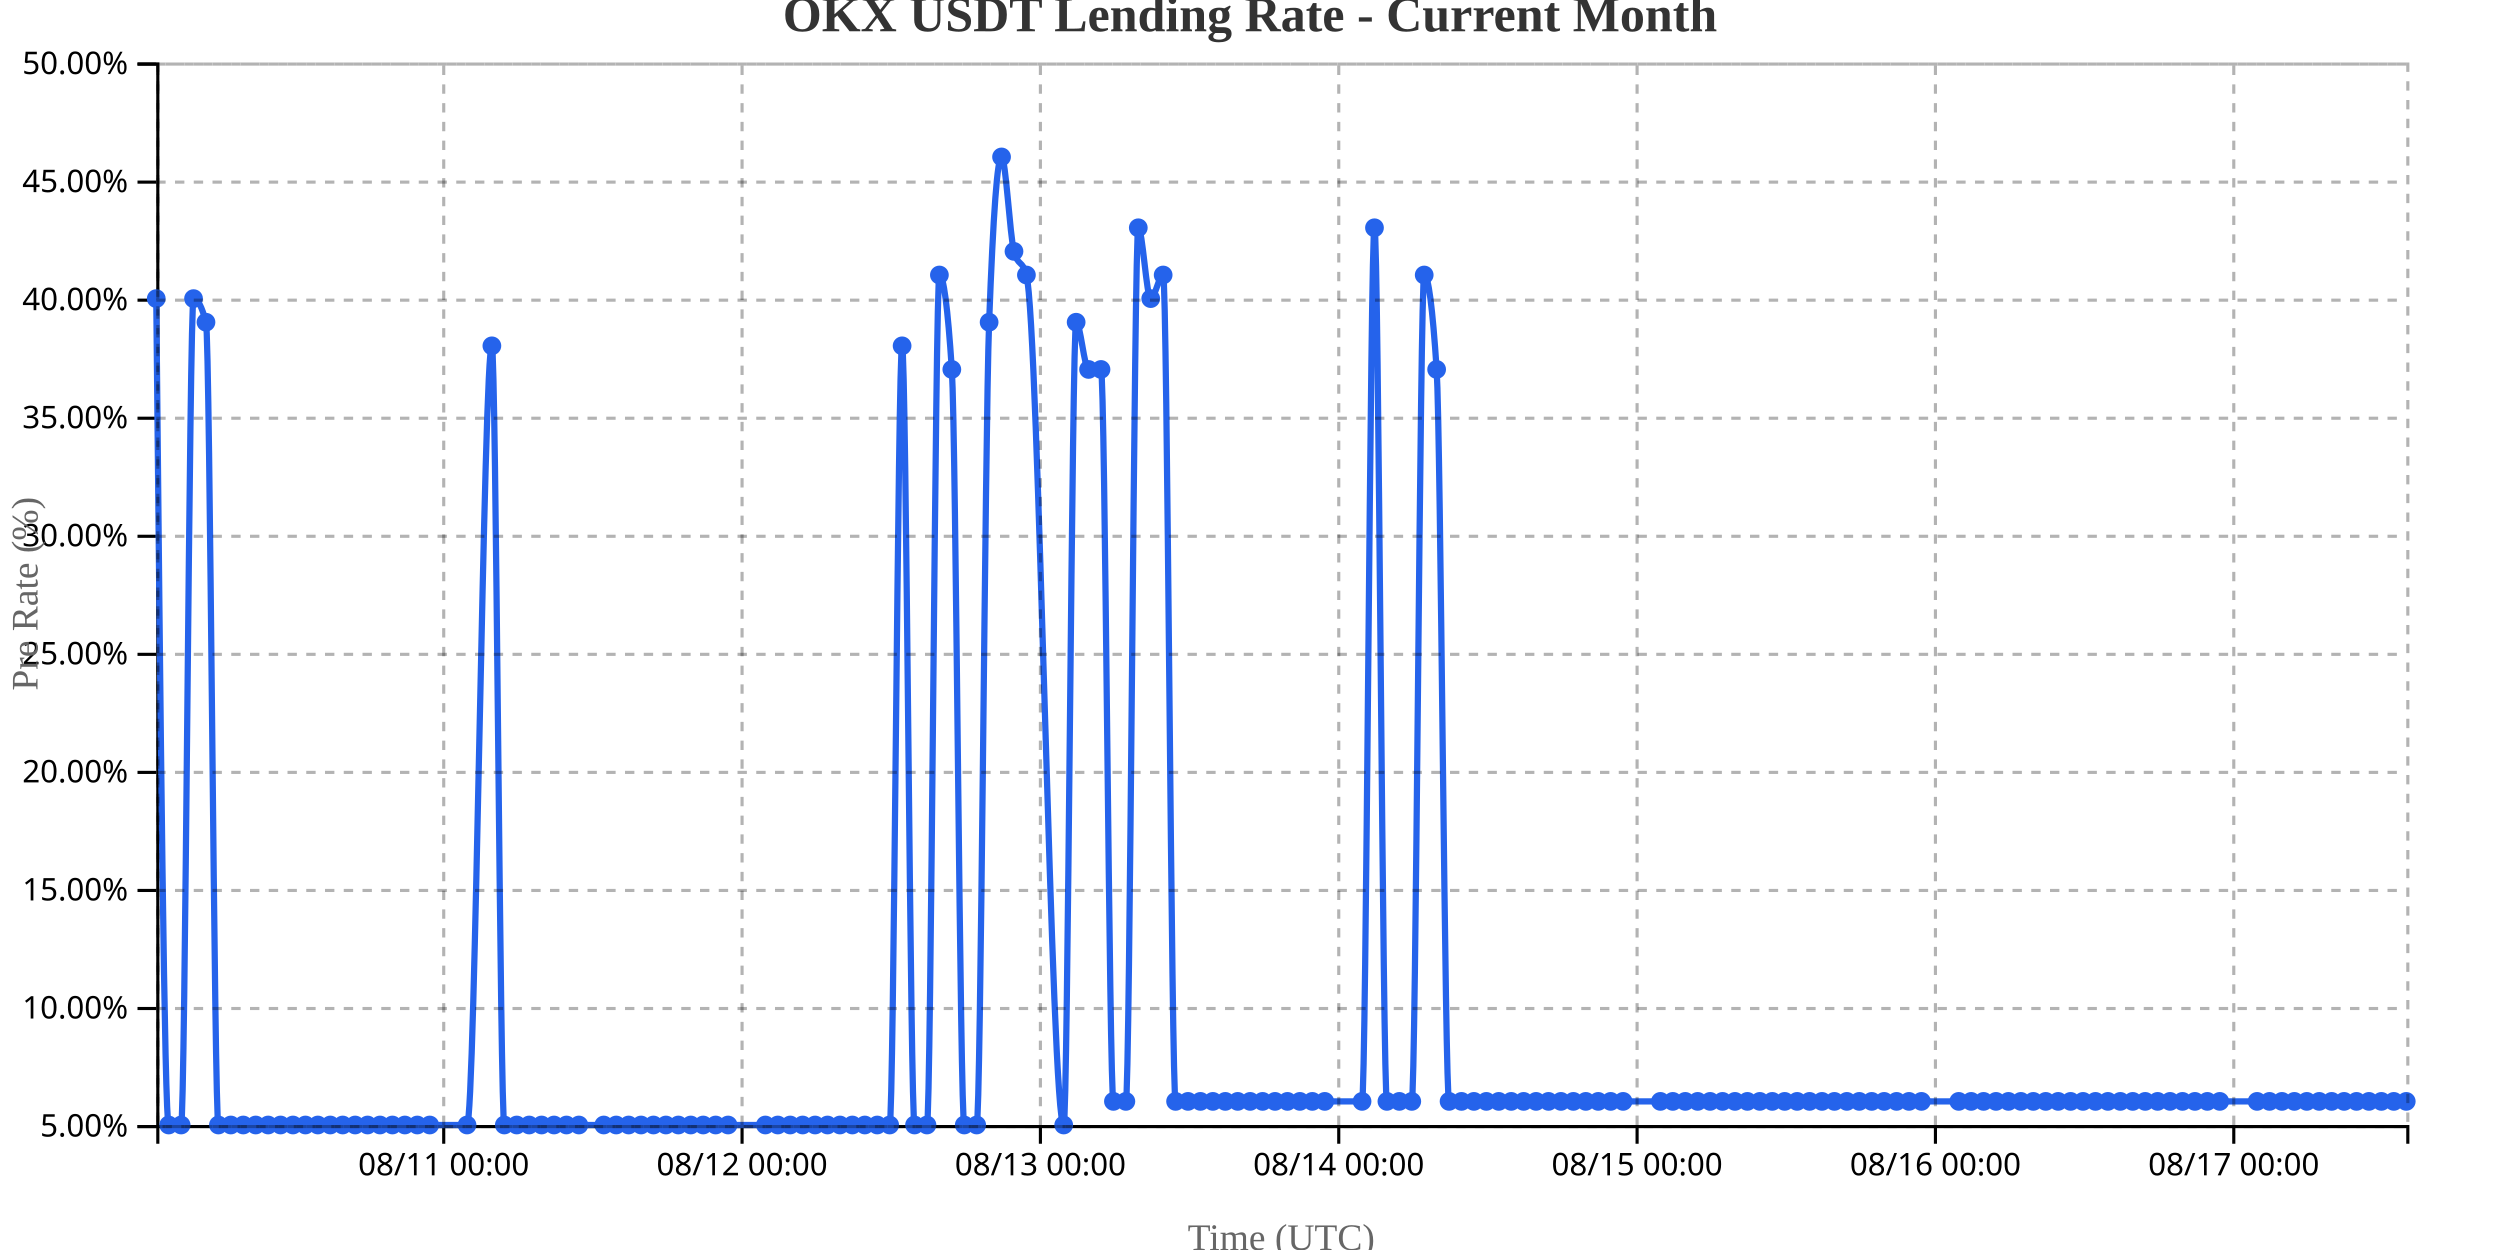
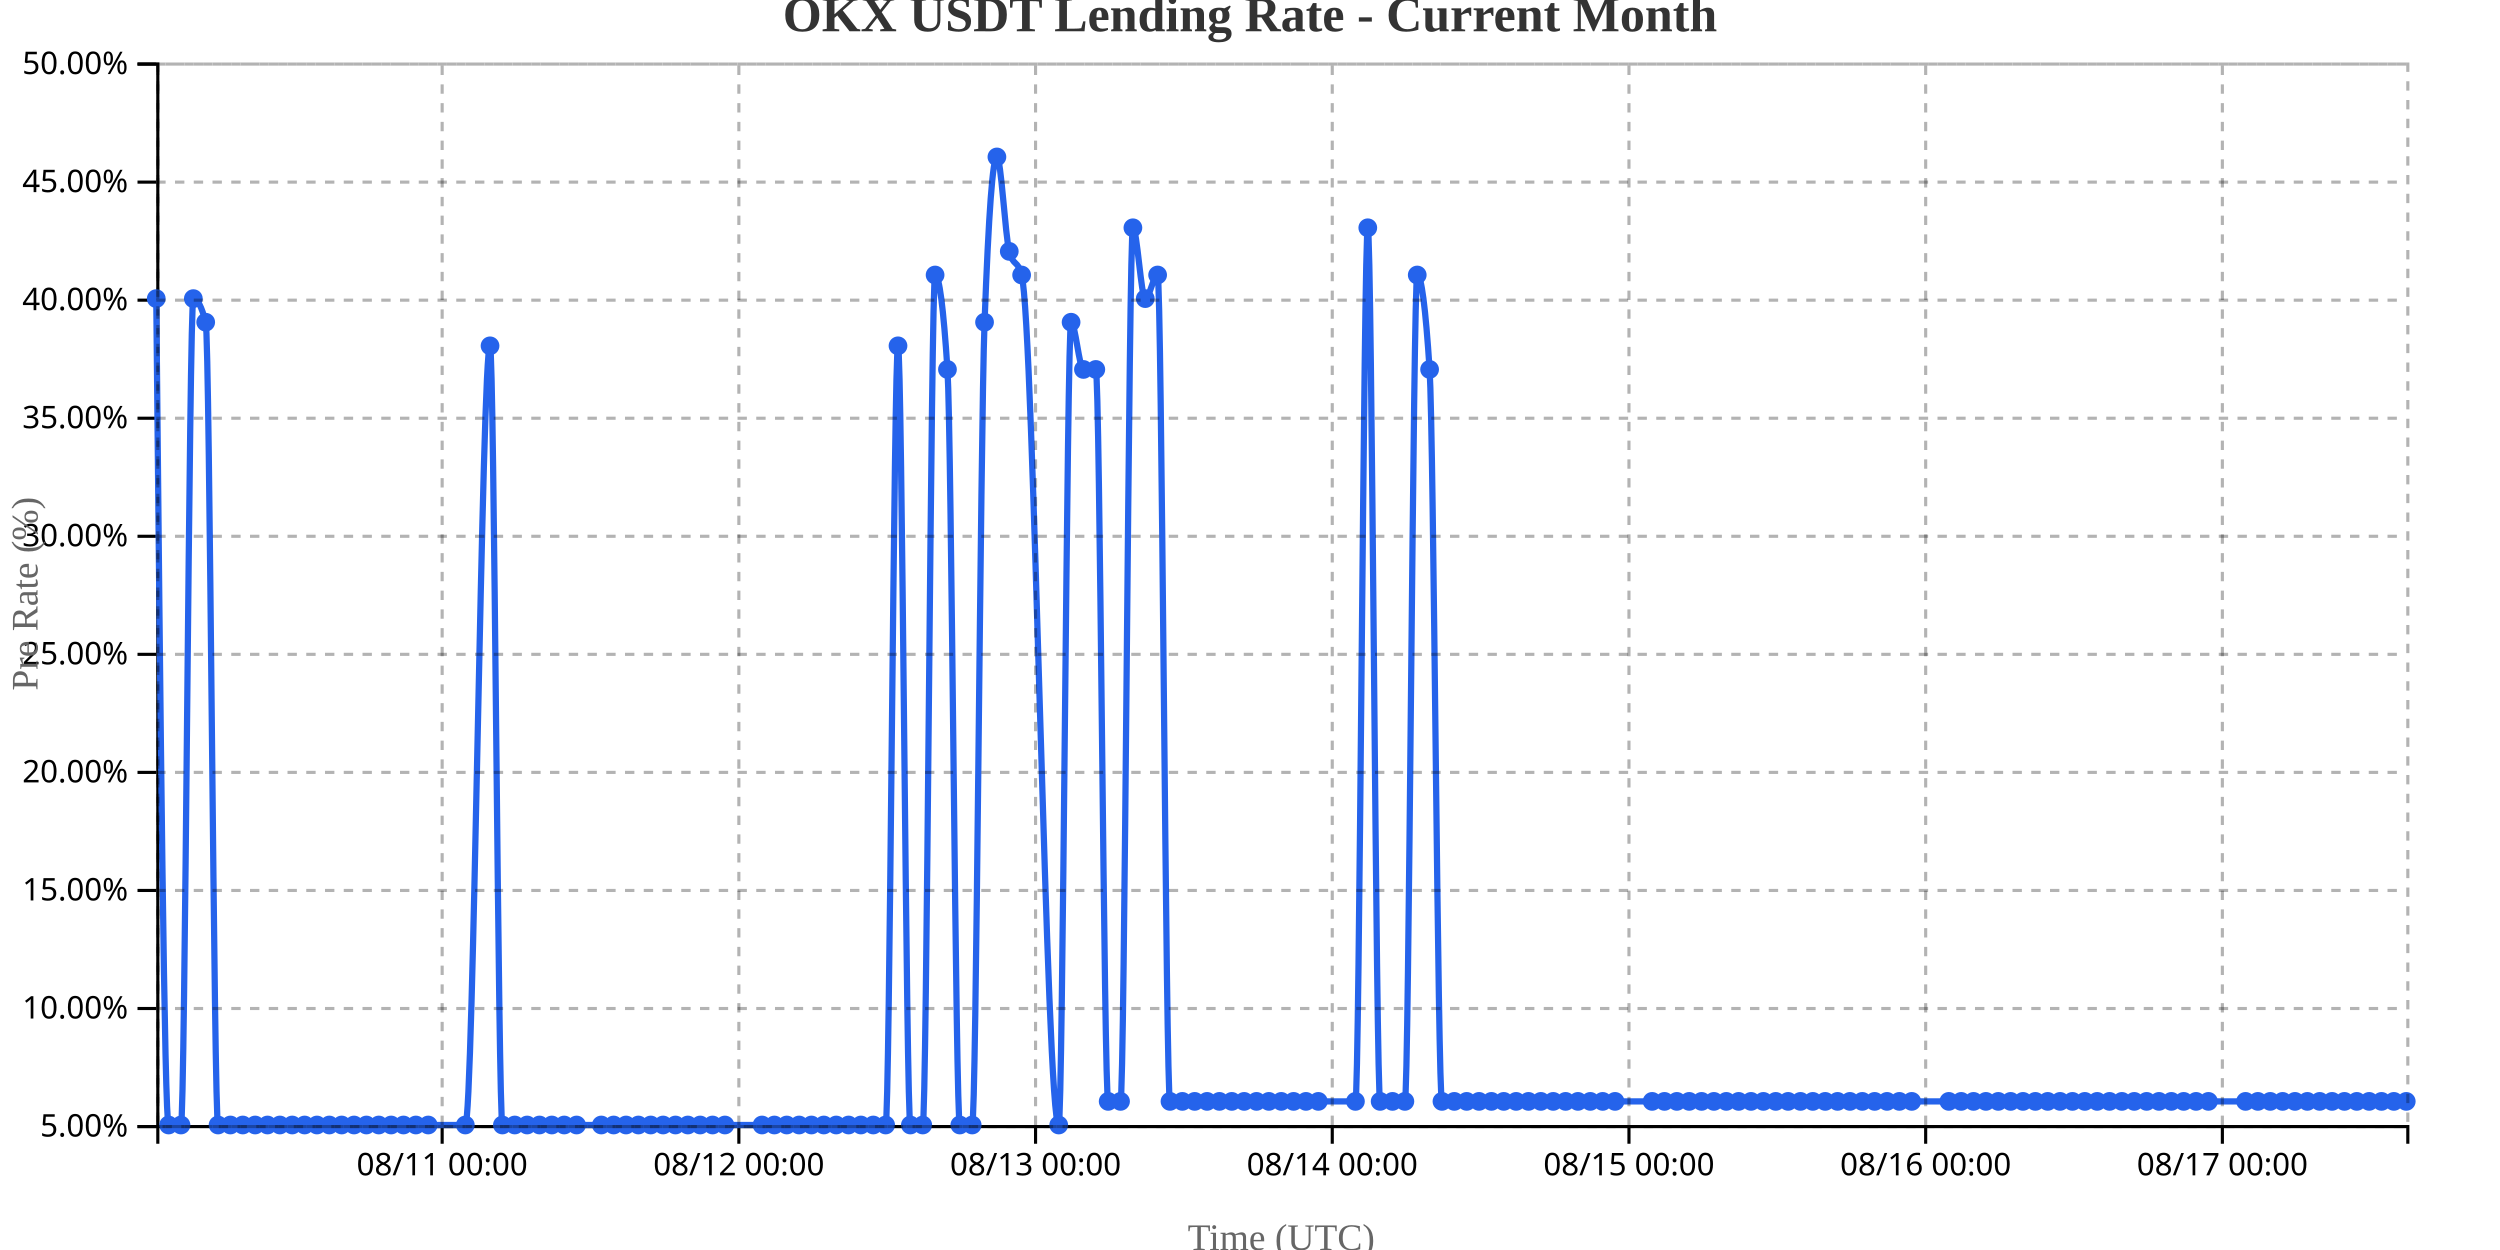
<svg xmlns="http://www.w3.org/2000/svg" width="800" height="400">
  <g transform="translate(50,20)">
    <g transform="translate(0,340)" fill="none" font-size="10" font-family="sans-serif" text-anchor="middle">
      <path class="domain" stroke="currentColor" d="M0.5,6V0.5H720.5V6" />
-       <g class="tick" opacity="1" transform="translate(91.99171,0)">
+       <g class="tick" opacity="1" transform="translate(91.48901,0)">
        <line stroke="currentColor" y2="6" />
        <text fill="currentColor" y="9" dy="0.71em">08/11 00:00</text>
      </g>
-       <g class="tick" opacity="1" transform="translate(187.4613,0)">
+       <g class="tick" opacity="1" transform="translate(186.4341,0)">
        <line stroke="currentColor" y2="6" />
        <text fill="currentColor" y="9" dy="0.71em">08/12 00:00</text>
      </g>
-       <g class="tick" opacity="1" transform="translate(282.9309,0)">
+       <g class="tick" opacity="1" transform="translate(281.3791,0)">
        <line stroke="currentColor" y2="6" />
        <text fill="currentColor" y="9" dy="0.71em">08/13 00:00</text>
      </g>
-       <g class="tick" opacity="1" transform="translate(378.4006,0)">
+       <g class="tick" opacity="1" transform="translate(376.3242,0)">
        <line stroke="currentColor" y2="6" />
        <text fill="currentColor" y="9" dy="0.71em">08/14 00:00</text>
      </g>
-       <g class="tick" opacity="1" transform="translate(473.8702,0)">
+       <g class="tick" opacity="1" transform="translate(471.2692,0)">
        <line stroke="currentColor" y2="6" />
        <text fill="currentColor" y="9" dy="0.71em">08/15 00:00</text>
      </g>
-       <g class="tick" opacity="1" transform="translate(569.3398,0)">
+       <g class="tick" opacity="1" transform="translate(566.2143,0)">
        <line stroke="currentColor" y2="6" />
        <text fill="currentColor" y="9" dy="0.71em">08/16 00:00</text>
      </g>
-       <g class="tick" opacity="1" transform="translate(664.8094,0)">
+       <g class="tick" opacity="1" transform="translate(661.1593,0)">
        <line stroke="currentColor" y2="6" />
        <text fill="currentColor" y="9" dy="0.71em">08/17 00:00</text>
      </g>
    </g>
    <g fill="none" font-size="10" font-family="sans-serif" text-anchor="end">
      <path class="domain" stroke="currentColor" d="M-6,340.5H0.5V0.5H-6" />
      <g class="tick" opacity="1" transform="translate(0,340.5)">
        <line stroke="currentColor" x2="-6" />
        <text fill="currentColor" x="-9" dy="0.32em">5.00%</text>
      </g>
      <g class="tick" opacity="1" transform="translate(0,302.7222)">
        <line stroke="currentColor" x2="-6" />
        <text fill="currentColor" x="-9" dy="0.32em">10.00%</text>
      </g>
      <g class="tick" opacity="1" transform="translate(0,264.9444)">
        <line stroke="currentColor" x2="-6" />
        <text fill="currentColor" x="-9" dy="0.32em">15.00%</text>
      </g>
      <g class="tick" opacity="1" transform="translate(0,227.1667)">
        <line stroke="currentColor" x2="-6" />
        <text fill="currentColor" x="-9" dy="0.32em">20.00%</text>
      </g>
      <g class="tick" opacity="1" transform="translate(0,189.3889)">
        <line stroke="currentColor" x2="-6" />
        <text fill="currentColor" x="-9" dy="0.32em">25.00%</text>
      </g>
      <g class="tick" opacity="1" transform="translate(0,151.6111)">
        <line stroke="currentColor" x2="-6" />
        <text fill="currentColor" x="-9" dy="0.32em">30.00%</text>
      </g>
      <g class="tick" opacity="1" transform="translate(0,113.8333)">
        <line stroke="currentColor" x2="-6" />
        <text fill="currentColor" x="-9" dy="0.32em">35.00%</text>
      </g>
      <g class="tick" opacity="1" transform="translate(0,76.05556)">
        <line stroke="currentColor" x2="-6" />
        <text fill="currentColor" x="-9" dy="0.32em">40.00%</text>
      </g>
      <g class="tick" opacity="1" transform="translate(0,38.27778)">
        <line stroke="currentColor" x2="-6" />
        <text fill="currentColor" x="-9" dy="0.32em">45.00%</text>
      </g>
      <g class="tick" opacity="1" transform="translate(0,0.5)">
        <line stroke="currentColor" x2="-6" />
        <text fill="currentColor" x="-9" dy="0.32em">50.00%</text>
      </g>
    </g>
    <text transform="rotate(-90)" y="-50" x="-170" dy="1em" style="text-anchor: middle; font-size: 12px; fill: #666;">Pre Rate (%)</text>
    <text transform="translate(360, 380)" style="text-anchor: middle; font-size: 12px; fill: #666;">Time (UTC)</text>
-     <path fill="none" stroke="#2563eb" stroke-width="2" d="M0,75.556C1.326,207.778,2.652,340,3.978,340C5.304,340,6.63,340,7.956,340C9.282,340,10.608,75.556,11.934,75.556C13.26,75.556,14.586,78.074,15.912,83.111C17.238,88.148,18.564,340,19.89,340C21.215,340,22.541,340,23.867,340C25.193,340,26.519,340,27.845,340C29.171,340,30.497,340,31.823,340C33.149,340,34.475,340,35.801,340C37.127,340,38.453,340,39.779,340C41.105,340,42.431,340,43.757,340C45.083,340,46.409,340,47.735,340C49.061,340,50.387,340,51.713,340C53.039,340,54.365,340,55.691,340C57.017,340,58.343,340,59.669,340C60.994,340,62.32,340,63.646,340C64.972,340,66.298,340,67.624,340C68.95,340,70.276,340,71.602,340C72.928,340,74.254,340,75.58,340C76.906,340,78.232,340,79.558,340C80.884,340,82.21,340,83.536,340C84.862,340,86.188,340,87.514,340C91.492,340,95.47,340,99.448,340C102.099,340,104.751,90.667,107.403,90.667C108.729,90.667,110.055,340,111.381,340C112.707,340,114.033,340,115.359,340C116.685,340,118.011,340,119.337,340C120.663,340,121.989,340,123.315,340C124.641,340,125.967,340,127.293,340C128.619,340,129.945,340,131.271,340C132.597,340,133.923,340,135.249,340C137.901,340,140.552,340,143.204,340C144.53,340,145.856,340,147.182,340C148.508,340,149.834,340,151.16,340C152.486,340,153.812,340,155.138,340C156.464,340,157.79,340,159.116,340C160.442,340,161.768,340,163.094,340C164.42,340,165.746,340,167.072,340C168.398,340,169.724,340,171.05,340C172.376,340,173.702,340,175.028,340C176.354,340,177.68,340,179.006,340C180.331,340,181.657,340,182.983,340C186.961,340,190.939,340,194.917,340C196.243,340,197.569,340,198.895,340C200.221,340,201.547,340,202.873,340C204.199,340,205.525,340,206.851,340C208.177,340,209.503,340,210.829,340C212.155,340,213.481,340,214.807,340C216.133,340,217.459,340,218.785,340C220.11,340,221.436,340,222.762,340C224.088,340,225.414,340,226.74,340C228.066,340,229.392,340,230.718,340C232.044,340,233.37,340,234.696,340C236.022,340,237.348,90.667,238.674,90.667C240,90.667,241.326,340,242.652,340C243.978,340,245.304,340,246.63,340C247.956,340,249.282,68,250.608,68C251.934,68,253.26,78.074,254.586,98.222C255.912,118.37,257.238,340,258.564,340C259.89,340,261.215,340,262.541,340C263.867,340,265.193,118.37,266.519,83.111C267.845,47.852,269.171,30.222,270.497,30.222C271.823,30.222,273.149,55.407,274.475,60.444C275.801,65.481,277.127,62.963,278.453,68C282.431,83.111,286.409,340,290.387,340C291.713,340,293.039,83.111,294.365,83.111C295.691,83.111,297.017,98.222,298.343,98.222C299.669,98.222,300.994,98.222,302.32,98.222C303.646,98.222,304.972,332.444,306.298,332.444C307.624,332.444,308.95,332.444,310.276,332.444C311.602,332.444,312.928,52.889,314.254,52.889C315.58,52.889,316.906,75.556,318.232,75.556C319.558,75.556,320.884,68,322.21,68C323.536,68,324.862,332.444,326.188,332.444C327.514,332.444,328.84,332.444,330.166,332.444C331.492,332.444,332.818,332.444,334.144,332.444C335.47,332.444,336.796,332.444,338.122,332.444C339.448,332.444,340.773,332.444,342.099,332.444C343.425,332.444,344.751,332.444,346.077,332.444C347.403,332.444,348.729,332.444,350.055,332.444C351.381,332.444,352.707,332.444,354.033,332.444C355.359,332.444,356.685,332.444,358.011,332.444C359.337,332.444,360.663,332.444,361.989,332.444C363.315,332.444,364.641,332.444,365.967,332.444C367.293,332.444,368.619,332.444,369.945,332.444C371.271,332.444,372.597,332.444,373.923,332.444C377.901,332.444,381.878,332.444,385.856,332.444C387.182,332.444,388.508,52.889,389.834,52.889C391.16,52.889,392.486,332.444,393.812,332.444C395.138,332.444,396.464,332.444,397.79,332.444C399.116,332.444,400.442,332.444,401.768,332.444C403.094,332.444,404.42,68,405.746,68C407.072,68,408.398,78.074,409.724,98.222C411.05,118.37,412.376,332.444,413.702,332.444C415.028,332.444,416.354,332.444,417.68,332.444C419.006,332.444,420.331,332.444,421.657,332.444C422.983,332.444,424.309,332.444,425.635,332.444C426.961,332.444,428.287,332.444,429.613,332.444C430.939,332.444,432.265,332.444,433.591,332.444C434.917,332.444,436.243,332.444,437.569,332.444C438.895,332.444,440.221,332.444,441.547,332.444C442.873,332.444,444.199,332.444,445.525,332.444C446.851,332.444,448.177,332.444,449.503,332.444C450.829,332.444,452.155,332.444,453.481,332.444C454.807,332.444,456.133,332.444,457.459,332.444C458.785,332.444,460.11,332.444,461.436,332.444C462.762,332.444,464.088,332.444,465.414,332.444C466.74,332.444,468.066,332.444,469.392,332.444C473.37,332.444,477.348,332.444,481.326,332.444C482.652,332.444,483.978,332.444,485.304,332.444C486.63,332.444,487.956,332.444,489.282,332.444C490.608,332.444,491.934,332.444,493.26,332.444C494.586,332.444,495.912,332.444,497.238,332.444C498.564,332.444,499.89,332.444,501.215,332.444C502.541,332.444,503.867,332.444,505.193,332.444C506.519,332.444,507.845,332.444,509.171,332.444C510.497,332.444,511.823,332.444,513.149,332.444C514.475,332.444,515.801,332.444,517.127,332.444C518.453,332.444,519.779,332.444,521.105,332.444C522.431,332.444,523.757,332.444,525.083,332.444C526.409,332.444,527.735,332.444,529.061,332.444C530.387,332.444,531.713,332.444,533.039,332.444C534.365,332.444,535.691,332.444,537.017,332.444C538.343,332.444,539.669,332.444,540.994,332.444C542.32,332.444,543.646,332.444,544.972,332.444C546.298,332.444,547.624,332.444,548.95,332.444C550.276,332.444,551.602,332.444,552.928,332.444C554.254,332.444,555.58,332.444,556.906,332.444C558.232,332.444,559.558,332.444,560.884,332.444C562.21,332.444,563.536,332.444,564.862,332.444C568.84,332.444,572.818,332.444,576.796,332.444C578.122,332.444,579.448,332.444,580.773,332.444C582.099,332.444,583.425,332.444,584.751,332.444C586.077,332.444,587.403,332.444,588.729,332.444C590.055,332.444,591.381,332.444,592.707,332.444C594.033,332.444,595.359,332.444,596.685,332.444C598.011,332.444,599.337,332.444,600.663,332.444C601.989,332.444,603.315,332.444,604.641,332.444C605.967,332.444,607.293,332.444,608.619,332.444C609.945,332.444,611.271,332.444,612.597,332.444C613.923,332.444,615.249,332.444,616.575,332.444C617.901,332.444,619.227,332.444,620.552,332.444C621.878,332.444,623.204,332.444,624.53,332.444C625.856,332.444,627.182,332.444,628.508,332.444C629.834,332.444,631.16,332.444,632.486,332.444C633.812,332.444,635.138,332.444,636.464,332.444C637.79,332.444,639.116,332.444,640.442,332.444C641.768,332.444,643.094,332.444,644.42,332.444C645.746,332.444,647.072,332.444,648.398,332.444C649.724,332.444,651.05,332.444,652.376,332.444C653.702,332.444,655.028,332.444,656.354,332.444C657.68,332.444,659.006,332.444,660.331,332.444C664.309,332.444,668.287,332.444,672.265,332.444C673.591,332.444,674.917,332.444,676.243,332.444C677.569,332.444,678.895,332.444,680.221,332.444C681.547,332.444,682.873,332.444,684.199,332.444C685.525,332.444,686.851,332.444,688.177,332.444C689.503,332.444,690.829,332.444,692.155,332.444C693.481,332.444,694.807,332.444,696.133,332.444C697.459,332.444,698.785,332.444,700.11,332.444C701.436,332.444,702.762,332.444,704.088,332.444C705.414,332.444,706.74,332.444,708.066,332.444C709.392,332.444,710.718,332.444,712.044,332.444C713.37,332.444,714.696,332.444,716.022,332.444C717.348,332.444,718.674,332.444,720,332.444" />
+     <path fill="none" stroke="#2563eb" stroke-width="2" d="M0,75.556C1.319,207.778,2.637,340,3.956,340C5.275,340,6.593,340,7.912,340C9.231,340,10.549,75.556,11.868,75.556C13.187,75.556,14.505,78.074,15.824,83.111C17.143,88.148,18.462,340,19.78,340C21.099,340,22.418,340,23.736,340C25.055,340,26.374,340,27.692,340C29.011,340,30.33,340,31.648,340C32.967,340,34.286,340,35.604,340C36.923,340,38.242,340,39.56,340C40.879,340,42.198,340,43.516,340C44.835,340,46.154,340,47.473,340C48.791,340,50.11,340,51.429,340C52.747,340,54.066,340,55.385,340C56.703,340,58.022,340,59.341,340C60.659,340,61.978,340,63.297,340C64.615,340,65.934,340,67.253,340C68.571,340,69.89,340,71.209,340C72.527,340,73.846,340,75.165,340C76.484,340,77.802,340,79.121,340C80.44,340,81.758,340,83.077,340C84.396,340,85.714,340,87.033,340C90.989,340,94.945,340,98.901,340C101.538,340,104.176,90.667,106.813,90.667C108.132,90.667,109.451,340,110.769,340C112.088,340,113.407,340,114.725,340C116.044,340,117.363,340,118.681,340C120,340,121.319,340,122.637,340C123.956,340,125.275,340,126.593,340C127.912,340,129.231,340,130.549,340C131.868,340,133.187,340,134.505,340C137.143,340,139.78,340,142.418,340C143.736,340,145.055,340,146.374,340C147.692,340,149.011,340,150.33,340C151.648,340,152.967,340,154.286,340C155.604,340,156.923,340,158.242,340C159.56,340,160.879,340,162.198,340C163.516,340,164.835,340,166.154,340C167.473,340,168.791,340,170.11,340C171.429,340,172.747,340,174.066,340C175.385,340,176.703,340,178.022,340C179.341,340,180.659,340,181.978,340C185.934,340,189.89,340,193.846,340C195.165,340,196.484,340,197.802,340C199.121,340,200.44,340,201.758,340C203.077,340,204.396,340,205.714,340C207.033,340,208.352,340,209.67,340C210.989,340,212.308,340,213.626,340C214.945,340,216.264,340,217.582,340C218.901,340,220.22,340,221.538,340C222.857,340,224.176,340,225.495,340C226.813,340,228.132,340,229.451,340C230.769,340,232.088,340,233.407,340C234.725,340,236.044,90.667,237.363,90.667C238.681,90.667,240,340,241.319,340C242.637,340,243.956,340,245.275,340C246.593,340,247.912,68,249.231,68C250.549,68,251.868,78.074,253.187,98.222C254.505,118.37,255.824,340,257.143,340C258.462,340,259.78,340,261.099,340C262.418,340,263.736,118.37,265.055,83.111C266.374,47.852,267.692,30.222,269.011,30.222C270.33,30.222,271.648,55.407,272.967,60.444C274.286,65.481,275.604,62.963,276.923,68C280.879,83.111,284.835,340,288.791,340C290.11,340,291.429,83.111,292.747,83.111C294.066,83.111,295.385,98.222,296.703,98.222C298.022,98.222,299.341,98.222,300.659,98.222C301.978,98.222,303.297,332.444,304.615,332.444C305.934,332.444,307.253,332.444,308.571,332.444C309.89,332.444,311.209,52.889,312.527,52.889C313.846,52.889,315.165,75.556,316.484,75.556C317.802,75.556,319.121,68,320.44,68C321.758,68,323.077,332.444,324.396,332.444C325.714,332.444,327.033,332.444,328.352,332.444C329.67,332.444,330.989,332.444,332.308,332.444C333.626,332.444,334.945,332.444,336.264,332.444C337.582,332.444,338.901,332.444,340.22,332.444C341.538,332.444,342.857,332.444,344.176,332.444C345.495,332.444,346.813,332.444,348.132,332.444C349.451,332.444,350.769,332.444,352.088,332.444C353.407,332.444,354.725,332.444,356.044,332.444C357.363,332.444,358.681,332.444,360,332.444C361.319,332.444,362.637,332.444,363.956,332.444C365.275,332.444,366.593,332.444,367.912,332.444C369.231,332.444,370.549,332.444,371.868,332.444C375.824,332.444,379.78,332.444,383.736,332.444C385.055,332.444,386.374,52.889,387.692,52.889C389.011,52.889,390.33,332.444,391.648,332.444C392.967,332.444,394.286,332.444,395.604,332.444C396.923,332.444,398.242,332.444,399.56,332.444C400.879,332.444,402.198,68,403.516,68C404.835,68,406.154,78.074,407.473,98.222C408.791,118.37,410.11,332.444,411.429,332.444C412.747,332.444,414.066,332.444,415.385,332.444C416.703,332.444,418.022,332.444,419.341,332.444C420.659,332.444,421.978,332.444,423.297,332.444C424.615,332.444,425.934,332.444,427.253,332.444C428.571,332.444,429.89,332.444,431.209,332.444C432.527,332.444,433.846,332.444,435.165,332.444C436.484,332.444,437.802,332.444,439.121,332.444C440.44,332.444,441.758,332.444,443.077,332.444C444.396,332.444,445.714,332.444,447.033,332.444C448.352,332.444,449.67,332.444,450.989,332.444C452.308,332.444,453.626,332.444,454.945,332.444C456.264,332.444,457.582,332.444,458.901,332.444C460.22,332.444,461.538,332.444,462.857,332.444C464.176,332.444,465.495,332.444,466.813,332.444C470.769,332.444,474.725,332.444,478.681,332.444C480,332.444,481.319,332.444,482.637,332.444C483.956,332.444,485.275,332.444,486.593,332.444C487.912,332.444,489.231,332.444,490.549,332.444C491.868,332.444,493.187,332.444,494.505,332.444C495.824,332.444,497.143,332.444,498.462,332.444C499.78,332.444,501.099,332.444,502.418,332.444C503.736,332.444,505.055,332.444,506.374,332.444C507.692,332.444,509.011,332.444,510.33,332.444C511.648,332.444,512.967,332.444,514.286,332.444C515.604,332.444,516.923,332.444,518.242,332.444C519.56,332.444,520.879,332.444,522.198,332.444C523.516,332.444,524.835,332.444,526.154,332.444C527.473,332.444,528.791,332.444,530.11,332.444C531.429,332.444,532.747,332.444,534.066,332.444C535.385,332.444,536.703,332.444,538.022,332.444C539.341,332.444,540.659,332.444,541.978,332.444C543.297,332.444,544.615,332.444,545.934,332.444C547.253,332.444,548.571,332.444,549.89,332.444C551.209,332.444,552.527,332.444,553.846,332.444C555.165,332.444,556.484,332.444,557.802,332.444C559.121,332.444,560.44,332.444,561.758,332.444C565.714,332.444,569.67,332.444,573.626,332.444C574.945,332.444,576.264,332.444,577.582,332.444C578.901,332.444,580.22,332.444,581.538,332.444C582.857,332.444,584.176,332.444,585.495,332.444C586.813,332.444,588.132,332.444,589.451,332.444C590.769,332.444,592.088,332.444,593.407,332.444C594.725,332.444,596.044,332.444,597.363,332.444C598.681,332.444,600,332.444,601.319,332.444C602.637,332.444,603.956,332.444,605.275,332.444C606.593,332.444,607.912,332.444,609.231,332.444C610.549,332.444,611.868,332.444,613.187,332.444C614.505,332.444,615.824,332.444,617.143,332.444C618.462,332.444,619.78,332.444,621.099,332.444C622.418,332.444,623.736,332.444,625.055,332.444C626.374,332.444,627.692,332.444,629.011,332.444C630.33,332.444,631.648,332.444,632.967,332.444C634.286,332.444,635.604,332.444,636.923,332.444C638.242,332.444,639.56,332.444,640.879,332.444C642.198,332.444,643.516,332.444,644.835,332.444C646.154,332.444,647.473,332.444,648.791,332.444C650.11,332.444,651.429,332.444,652.747,332.444C654.066,332.444,655.385,332.444,656.703,332.444C660.659,332.444,664.615,332.444,668.571,332.444C669.89,332.444,671.209,332.444,672.527,332.444C673.846,332.444,675.165,332.444,676.484,332.444C677.802,332.444,679.121,332.444,680.44,332.444C681.758,332.444,683.077,332.444,684.396,332.444C685.714,332.444,687.033,332.444,688.352,332.444C689.67,332.444,690.989,332.444,692.308,332.444C693.626,332.444,694.945,332.444,696.264,332.444C697.582,332.444,698.901,332.444,700.22,332.444C701.538,332.444,702.857,332.444,704.176,332.444C705.495,332.444,706.813,332.444,708.132,332.444C709.451,332.444,710.769,332.444,712.088,332.444C713.407,332.444,714.725,332.444,716.044,332.444C717.363,332.444,718.681,332.444,720,332.444" />
    <circle class="dot" cx="0" cy="75.556" r="3" fill="#2563eb" />
-     <circle class="dot" cx="3.978" cy="340" r="3" fill="#2563eb" />
-     <circle class="dot" cx="7.956" cy="340" r="3" fill="#2563eb" />
-     <circle class="dot" cx="11.934" cy="75.556" r="3" fill="#2563eb" />
-     <circle class="dot" cx="15.912" cy="83.111" r="3" fill="#2563eb" />
-     <circle class="dot" cx="19.89" cy="340" r="3" fill="#2563eb" />
-     <circle class="dot" cx="23.867" cy="340" r="3" fill="#2563eb" />
-     <circle class="dot" cx="27.845" cy="340" r="3" fill="#2563eb" />
-     <circle class="dot" cx="31.823" cy="340" r="3" fill="#2563eb" />
-     <circle class="dot" cx="35.801" cy="340" r="3" fill="#2563eb" />
-     <circle class="dot" cx="39.779" cy="340" r="3" fill="#2563eb" />
-     <circle class="dot" cx="43.757" cy="340" r="3" fill="#2563eb" />
-     <circle class="dot" cx="47.735" cy="340" r="3" fill="#2563eb" />
-     <circle class="dot" cx="51.713" cy="340" r="3" fill="#2563eb" />
-     <circle class="dot" cx="55.691" cy="340" r="3" fill="#2563eb" />
-     <circle class="dot" cx="59.669" cy="340" r="3" fill="#2563eb" />
-     <circle class="dot" cx="63.646" cy="340" r="3" fill="#2563eb" />
-     <circle class="dot" cx="67.624" cy="340" r="3" fill="#2563eb" />
-     <circle class="dot" cx="71.602" cy="340" r="3" fill="#2563eb" />
-     <circle class="dot" cx="75.58" cy="340" r="3" fill="#2563eb" />
-     <circle class="dot" cx="79.558" cy="340" r="3" fill="#2563eb" />
-     <circle class="dot" cx="83.536" cy="340" r="3" fill="#2563eb" />
-     <circle class="dot" cx="87.514" cy="340" r="3" fill="#2563eb" />
-     <circle class="dot" cx="99.448" cy="340" r="3" fill="#2563eb" />
-     <circle class="dot" cx="107.403" cy="90.667" r="3" fill="#2563eb" />
-     <circle class="dot" cx="111.381" cy="340" r="3" fill="#2563eb" />
-     <circle class="dot" cx="115.359" cy="340" r="3" fill="#2563eb" />
-     <circle class="dot" cx="119.337" cy="340" r="3" fill="#2563eb" />
-     <circle class="dot" cx="123.315" cy="340" r="3" fill="#2563eb" />
-     <circle class="dot" cx="127.293" cy="340" r="3" fill="#2563eb" />
-     <circle class="dot" cx="131.271" cy="340" r="3" fill="#2563eb" />
-     <circle class="dot" cx="135.249" cy="340" r="3" fill="#2563eb" />
-     <circle class="dot" cx="143.204" cy="340" r="3" fill="#2563eb" />
-     <circle class="dot" cx="147.182" cy="340" r="3" fill="#2563eb" />
-     <circle class="dot" cx="151.16" cy="340" r="3" fill="#2563eb" />
-     <circle class="dot" cx="155.138" cy="340" r="3" fill="#2563eb" />
-     <circle class="dot" cx="159.116" cy="340" r="3" fill="#2563eb" />
-     <circle class="dot" cx="163.094" cy="340" r="3" fill="#2563eb" />
-     <circle class="dot" cx="167.072" cy="340" r="3" fill="#2563eb" />
-     <circle class="dot" cx="171.05" cy="340" r="3" fill="#2563eb" />
-     <circle class="dot" cx="175.028" cy="340" r="3" fill="#2563eb" />
-     <circle class="dot" cx="179.006" cy="340" r="3" fill="#2563eb" />
-     <circle class="dot" cx="182.983" cy="340" r="3" fill="#2563eb" />
-     <circle class="dot" cx="194.917" cy="340" r="3" fill="#2563eb" />
-     <circle class="dot" cx="198.895" cy="340" r="3" fill="#2563eb" />
-     <circle class="dot" cx="202.873" cy="340" r="3" fill="#2563eb" />
-     <circle class="dot" cx="206.851" cy="340" r="3" fill="#2563eb" />
-     <circle class="dot" cx="210.829" cy="340" r="3" fill="#2563eb" />
-     <circle class="dot" cx="214.807" cy="340" r="3" fill="#2563eb" />
-     <circle class="dot" cx="218.785" cy="340" r="3" fill="#2563eb" />
-     <circle class="dot" cx="222.762" cy="340" r="3" fill="#2563eb" />
-     <circle class="dot" cx="226.74" cy="340" r="3" fill="#2563eb" />
-     <circle class="dot" cx="230.718" cy="340" r="3" fill="#2563eb" />
-     <circle class="dot" cx="234.696" cy="340" r="3" fill="#2563eb" />
-     <circle class="dot" cx="238.674" cy="90.667" r="3" fill="#2563eb" />
-     <circle class="dot" cx="242.652" cy="340" r="3" fill="#2563eb" />
-     <circle class="dot" cx="246.63" cy="340" r="3" fill="#2563eb" />
-     <circle class="dot" cx="250.608" cy="68" r="3" fill="#2563eb" />
-     <circle class="dot" cx="254.586" cy="98.222" r="3" fill="#2563eb" />
-     <circle class="dot" cx="258.564" cy="340" r="3" fill="#2563eb" />
-     <circle class="dot" cx="262.541" cy="340" r="3" fill="#2563eb" />
-     <circle class="dot" cx="266.519" cy="83.111" r="3" fill="#2563eb" />
-     <circle class="dot" cx="270.497" cy="30.222" r="3" fill="#2563eb" />
-     <circle class="dot" cx="274.475" cy="60.444" r="3" fill="#2563eb" />
-     <circle class="dot" cx="278.453" cy="68" r="3" fill="#2563eb" />
-     <circle class="dot" cx="290.387" cy="340" r="3" fill="#2563eb" />
-     <circle class="dot" cx="294.365" cy="83.111" r="3" fill="#2563eb" />
-     <circle class="dot" cx="298.343" cy="98.222" r="3" fill="#2563eb" />
-     <circle class="dot" cx="302.32" cy="98.222" r="3" fill="#2563eb" />
-     <circle class="dot" cx="306.298" cy="332.444" r="3" fill="#2563eb" />
-     <circle class="dot" cx="310.276" cy="332.444" r="3" fill="#2563eb" />
-     <circle class="dot" cx="314.254" cy="52.889" r="3" fill="#2563eb" />
-     <circle class="dot" cx="318.232" cy="75.556" r="3" fill="#2563eb" />
-     <circle class="dot" cx="322.21" cy="68" r="3" fill="#2563eb" />
-     <circle class="dot" cx="326.188" cy="332.444" r="3" fill="#2563eb" />
-     <circle class="dot" cx="330.166" cy="332.444" r="3" fill="#2563eb" />
-     <circle class="dot" cx="334.144" cy="332.444" r="3" fill="#2563eb" />
-     <circle class="dot" cx="338.122" cy="332.444" r="3" fill="#2563eb" />
-     <circle class="dot" cx="342.099" cy="332.444" r="3" fill="#2563eb" />
-     <circle class="dot" cx="346.077" cy="332.444" r="3" fill="#2563eb" />
-     <circle class="dot" cx="350.055" cy="332.444" r="3" fill="#2563eb" />
-     <circle class="dot" cx="354.033" cy="332.444" r="3" fill="#2563eb" />
-     <circle class="dot" cx="358.011" cy="332.444" r="3" fill="#2563eb" />
-     <circle class="dot" cx="361.989" cy="332.444" r="3" fill="#2563eb" />
-     <circle class="dot" cx="365.967" cy="332.444" r="3" fill="#2563eb" />
-     <circle class="dot" cx="369.945" cy="332.444" r="3" fill="#2563eb" />
-     <circle class="dot" cx="373.923" cy="332.444" r="3" fill="#2563eb" />
-     <circle class="dot" cx="385.856" cy="332.444" r="3" fill="#2563eb" />
-     <circle class="dot" cx="389.834" cy="52.889" r="3" fill="#2563eb" />
-     <circle class="dot" cx="393.812" cy="332.444" r="3" fill="#2563eb" />
-     <circle class="dot" cx="397.79" cy="332.444" r="3" fill="#2563eb" />
-     <circle class="dot" cx="401.768" cy="332.444" r="3" fill="#2563eb" />
-     <circle class="dot" cx="405.746" cy="68" r="3" fill="#2563eb" />
-     <circle class="dot" cx="409.724" cy="98.222" r="3" fill="#2563eb" />
-     <circle class="dot" cx="413.702" cy="332.444" r="3" fill="#2563eb" />
-     <circle class="dot" cx="417.68" cy="332.444" r="3" fill="#2563eb" />
-     <circle class="dot" cx="421.657" cy="332.444" r="3" fill="#2563eb" />
-     <circle class="dot" cx="425.635" cy="332.444" r="3" fill="#2563eb" />
-     <circle class="dot" cx="429.613" cy="332.444" r="3" fill="#2563eb" />
-     <circle class="dot" cx="433.591" cy="332.444" r="3" fill="#2563eb" />
-     <circle class="dot" cx="437.569" cy="332.444" r="3" fill="#2563eb" />
-     <circle class="dot" cx="441.547" cy="332.444" r="3" fill="#2563eb" />
-     <circle class="dot" cx="445.525" cy="332.444" r="3" fill="#2563eb" />
-     <circle class="dot" cx="449.503" cy="332.444" r="3" fill="#2563eb" />
-     <circle class="dot" cx="453.481" cy="332.444" r="3" fill="#2563eb" />
-     <circle class="dot" cx="457.459" cy="332.444" r="3" fill="#2563eb" />
-     <circle class="dot" cx="461.436" cy="332.444" r="3" fill="#2563eb" />
-     <circle class="dot" cx="465.414" cy="332.444" r="3" fill="#2563eb" />
-     <circle class="dot" cx="469.392" cy="332.444" r="3" fill="#2563eb" />
-     <circle class="dot" cx="481.326" cy="332.444" r="3" fill="#2563eb" />
-     <circle class="dot" cx="485.304" cy="332.444" r="3" fill="#2563eb" />
-     <circle class="dot" cx="489.282" cy="332.444" r="3" fill="#2563eb" />
-     <circle class="dot" cx="493.26" cy="332.444" r="3" fill="#2563eb" />
-     <circle class="dot" cx="497.238" cy="332.444" r="3" fill="#2563eb" />
-     <circle class="dot" cx="501.215" cy="332.444" r="3" fill="#2563eb" />
-     <circle class="dot" cx="505.193" cy="332.444" r="3" fill="#2563eb" />
-     <circle class="dot" cx="509.171" cy="332.444" r="3" fill="#2563eb" />
-     <circle class="dot" cx="513.149" cy="332.444" r="3" fill="#2563eb" />
-     <circle class="dot" cx="517.127" cy="332.444" r="3" fill="#2563eb" />
-     <circle class="dot" cx="521.105" cy="332.444" r="3" fill="#2563eb" />
-     <circle class="dot" cx="525.083" cy="332.444" r="3" fill="#2563eb" />
-     <circle class="dot" cx="529.061" cy="332.444" r="3" fill="#2563eb" />
-     <circle class="dot" cx="533.039" cy="332.444" r="3" fill="#2563eb" />
-     <circle class="dot" cx="537.017" cy="332.444" r="3" fill="#2563eb" />
-     <circle class="dot" cx="540.994" cy="332.444" r="3" fill="#2563eb" />
-     <circle class="dot" cx="544.972" cy="332.444" r="3" fill="#2563eb" />
-     <circle class="dot" cx="548.95" cy="332.444" r="3" fill="#2563eb" />
-     <circle class="dot" cx="552.928" cy="332.444" r="3" fill="#2563eb" />
-     <circle class="dot" cx="556.906" cy="332.444" r="3" fill="#2563eb" />
-     <circle class="dot" cx="560.884" cy="332.444" r="3" fill="#2563eb" />
-     <circle class="dot" cx="564.862" cy="332.444" r="3" fill="#2563eb" />
-     <circle class="dot" cx="576.796" cy="332.444" r="3" fill="#2563eb" />
-     <circle class="dot" cx="580.773" cy="332.444" r="3" fill="#2563eb" />
-     <circle class="dot" cx="584.751" cy="332.444" r="3" fill="#2563eb" />
-     <circle class="dot" cx="588.729" cy="332.444" r="3" fill="#2563eb" />
-     <circle class="dot" cx="592.707" cy="332.444" r="3" fill="#2563eb" />
-     <circle class="dot" cx="596.685" cy="332.444" r="3" fill="#2563eb" />
-     <circle class="dot" cx="600.663" cy="332.444" r="3" fill="#2563eb" />
-     <circle class="dot" cx="604.641" cy="332.444" r="3" fill="#2563eb" />
-     <circle class="dot" cx="608.619" cy="332.444" r="3" fill="#2563eb" />
-     <circle class="dot" cx="612.597" cy="332.444" r="3" fill="#2563eb" />
-     <circle class="dot" cx="616.575" cy="332.444" r="3" fill="#2563eb" />
-     <circle class="dot" cx="620.552" cy="332.444" r="3" fill="#2563eb" />
-     <circle class="dot" cx="624.53" cy="332.444" r="3" fill="#2563eb" />
-     <circle class="dot" cx="628.508" cy="332.444" r="3" fill="#2563eb" />
-     <circle class="dot" cx="632.486" cy="332.444" r="3" fill="#2563eb" />
-     <circle class="dot" cx="636.464" cy="332.444" r="3" fill="#2563eb" />
-     <circle class="dot" cx="640.442" cy="332.444" r="3" fill="#2563eb" />
-     <circle class="dot" cx="644.42" cy="332.444" r="3" fill="#2563eb" />
-     <circle class="dot" cx="648.398" cy="332.444" r="3" fill="#2563eb" />
-     <circle class="dot" cx="652.376" cy="332.444" r="3" fill="#2563eb" />
-     <circle class="dot" cx="656.354" cy="332.444" r="3" fill="#2563eb" />
-     <circle class="dot" cx="660.331" cy="332.444" r="3" fill="#2563eb" />
-     <circle class="dot" cx="672.265" cy="332.444" r="3" fill="#2563eb" />
-     <circle class="dot" cx="676.243" cy="332.444" r="3" fill="#2563eb" />
-     <circle class="dot" cx="680.221" cy="332.444" r="3" fill="#2563eb" />
-     <circle class="dot" cx="684.199" cy="332.444" r="3" fill="#2563eb" />
-     <circle class="dot" cx="688.177" cy="332.444" r="3" fill="#2563eb" />
-     <circle class="dot" cx="692.155" cy="332.444" r="3" fill="#2563eb" />
-     <circle class="dot" cx="696.133" cy="332.444" r="3" fill="#2563eb" />
-     <circle class="dot" cx="700.11" cy="332.444" r="3" fill="#2563eb" />
-     <circle class="dot" cx="704.088" cy="332.444" r="3" fill="#2563eb" />
-     <circle class="dot" cx="708.066" cy="332.444" r="3" fill="#2563eb" />
-     <circle class="dot" cx="712.044" cy="332.444" r="3" fill="#2563eb" />
-     <circle class="dot" cx="716.022" cy="332.444" r="3" fill="#2563eb" />
+     <circle class="dot" cx="3.956" cy="340" r="3" fill="#2563eb" />
+     <circle class="dot" cx="7.912" cy="340" r="3" fill="#2563eb" />
+     <circle class="dot" cx="11.868" cy="75.556" r="3" fill="#2563eb" />
+     <circle class="dot" cx="15.824" cy="83.111" r="3" fill="#2563eb" />
+     <circle class="dot" cx="19.78" cy="340" r="3" fill="#2563eb" />
+     <circle class="dot" cx="23.736" cy="340" r="3" fill="#2563eb" />
+     <circle class="dot" cx="27.692" cy="340" r="3" fill="#2563eb" />
+     <circle class="dot" cx="31.648" cy="340" r="3" fill="#2563eb" />
+     <circle class="dot" cx="35.604" cy="340" r="3" fill="#2563eb" />
+     <circle class="dot" cx="39.56" cy="340" r="3" fill="#2563eb" />
+     <circle class="dot" cx="43.516" cy="340" r="3" fill="#2563eb" />
+     <circle class="dot" cx="47.473" cy="340" r="3" fill="#2563eb" />
+     <circle class="dot" cx="51.429" cy="340" r="3" fill="#2563eb" />
+     <circle class="dot" cx="55.385" cy="340" r="3" fill="#2563eb" />
+     <circle class="dot" cx="59.341" cy="340" r="3" fill="#2563eb" />
+     <circle class="dot" cx="63.297" cy="340" r="3" fill="#2563eb" />
+     <circle class="dot" cx="67.253" cy="340" r="3" fill="#2563eb" />
+     <circle class="dot" cx="71.209" cy="340" r="3" fill="#2563eb" />
+     <circle class="dot" cx="75.165" cy="340" r="3" fill="#2563eb" />
+     <circle class="dot" cx="79.121" cy="340" r="3" fill="#2563eb" />
+     <circle class="dot" cx="83.077" cy="340" r="3" fill="#2563eb" />
+     <circle class="dot" cx="87.033" cy="340" r="3" fill="#2563eb" />
+     <circle class="dot" cx="98.901" cy="340" r="3" fill="#2563eb" />
+     <circle class="dot" cx="106.813" cy="90.667" r="3" fill="#2563eb" />
+     <circle class="dot" cx="110.769" cy="340" r="3" fill="#2563eb" />
+     <circle class="dot" cx="114.725" cy="340" r="3" fill="#2563eb" />
+     <circle class="dot" cx="118.681" cy="340" r="3" fill="#2563eb" />
+     <circle class="dot" cx="122.637" cy="340" r="3" fill="#2563eb" />
+     <circle class="dot" cx="126.593" cy="340" r="3" fill="#2563eb" />
+     <circle class="dot" cx="130.549" cy="340" r="3" fill="#2563eb" />
+     <circle class="dot" cx="134.505" cy="340" r="3" fill="#2563eb" />
+     <circle class="dot" cx="142.418" cy="340" r="3" fill="#2563eb" />
+     <circle class="dot" cx="146.374" cy="340" r="3" fill="#2563eb" />
+     <circle class="dot" cx="150.33" cy="340" r="3" fill="#2563eb" />
+     <circle class="dot" cx="154.286" cy="340" r="3" fill="#2563eb" />
+     <circle class="dot" cx="158.242" cy="340" r="3" fill="#2563eb" />
+     <circle class="dot" cx="162.198" cy="340" r="3" fill="#2563eb" />
+     <circle class="dot" cx="166.154" cy="340" r="3" fill="#2563eb" />
+     <circle class="dot" cx="170.11" cy="340" r="3" fill="#2563eb" />
+     <circle class="dot" cx="174.066" cy="340" r="3" fill="#2563eb" />
+     <circle class="dot" cx="178.022" cy="340" r="3" fill="#2563eb" />
+     <circle class="dot" cx="181.978" cy="340" r="3" fill="#2563eb" />
+     <circle class="dot" cx="193.846" cy="340" r="3" fill="#2563eb" />
+     <circle class="dot" cx="197.802" cy="340" r="3" fill="#2563eb" />
+     <circle class="dot" cx="201.758" cy="340" r="3" fill="#2563eb" />
+     <circle class="dot" cx="205.714" cy="340" r="3" fill="#2563eb" />
+     <circle class="dot" cx="209.67" cy="340" r="3" fill="#2563eb" />
+     <circle class="dot" cx="213.626" cy="340" r="3" fill="#2563eb" />
+     <circle class="dot" cx="217.582" cy="340" r="3" fill="#2563eb" />
+     <circle class="dot" cx="221.538" cy="340" r="3" fill="#2563eb" />
+     <circle class="dot" cx="225.495" cy="340" r="3" fill="#2563eb" />
+     <circle class="dot" cx="229.451" cy="340" r="3" fill="#2563eb" />
+     <circle class="dot" cx="233.407" cy="340" r="3" fill="#2563eb" />
+     <circle class="dot" cx="237.363" cy="90.667" r="3" fill="#2563eb" />
+     <circle class="dot" cx="241.319" cy="340" r="3" fill="#2563eb" />
+     <circle class="dot" cx="245.275" cy="340" r="3" fill="#2563eb" />
+     <circle class="dot" cx="249.231" cy="68" r="3" fill="#2563eb" />
+     <circle class="dot" cx="253.187" cy="98.222" r="3" fill="#2563eb" />
+     <circle class="dot" cx="257.143" cy="340" r="3" fill="#2563eb" />
+     <circle class="dot" cx="261.099" cy="340" r="3" fill="#2563eb" />
+     <circle class="dot" cx="265.055" cy="83.111" r="3" fill="#2563eb" />
+     <circle class="dot" cx="269.011" cy="30.222" r="3" fill="#2563eb" />
+     <circle class="dot" cx="272.967" cy="60.444" r="3" fill="#2563eb" />
+     <circle class="dot" cx="276.923" cy="68" r="3" fill="#2563eb" />
+     <circle class="dot" cx="288.791" cy="340" r="3" fill="#2563eb" />
+     <circle class="dot" cx="292.747" cy="83.111" r="3" fill="#2563eb" />
+     <circle class="dot" cx="296.703" cy="98.222" r="3" fill="#2563eb" />
+     <circle class="dot" cx="300.659" cy="98.222" r="3" fill="#2563eb" />
+     <circle class="dot" cx="304.615" cy="332.444" r="3" fill="#2563eb" />
+     <circle class="dot" cx="308.571" cy="332.444" r="3" fill="#2563eb" />
+     <circle class="dot" cx="312.527" cy="52.889" r="3" fill="#2563eb" />
+     <circle class="dot" cx="316.484" cy="75.556" r="3" fill="#2563eb" />
+     <circle class="dot" cx="320.44" cy="68" r="3" fill="#2563eb" />
+     <circle class="dot" cx="324.396" cy="332.444" r="3" fill="#2563eb" />
+     <circle class="dot" cx="328.352" cy="332.444" r="3" fill="#2563eb" />
+     <circle class="dot" cx="332.308" cy="332.444" r="3" fill="#2563eb" />
+     <circle class="dot" cx="336.264" cy="332.444" r="3" fill="#2563eb" />
+     <circle class="dot" cx="340.22" cy="332.444" r="3" fill="#2563eb" />
+     <circle class="dot" cx="344.176" cy="332.444" r="3" fill="#2563eb" />
+     <circle class="dot" cx="348.132" cy="332.444" r="3" fill="#2563eb" />
+     <circle class="dot" cx="352.088" cy="332.444" r="3" fill="#2563eb" />
+     <circle class="dot" cx="356.044" cy="332.444" r="3" fill="#2563eb" />
+     <circle class="dot" cx="360" cy="332.444" r="3" fill="#2563eb" />
+     <circle class="dot" cx="363.956" cy="332.444" r="3" fill="#2563eb" />
+     <circle class="dot" cx="367.912" cy="332.444" r="3" fill="#2563eb" />
+     <circle class="dot" cx="371.868" cy="332.444" r="3" fill="#2563eb" />
+     <circle class="dot" cx="383.736" cy="332.444" r="3" fill="#2563eb" />
+     <circle class="dot" cx="387.692" cy="52.889" r="3" fill="#2563eb" />
+     <circle class="dot" cx="391.648" cy="332.444" r="3" fill="#2563eb" />
+     <circle class="dot" cx="395.604" cy="332.444" r="3" fill="#2563eb" />
+     <circle class="dot" cx="399.56" cy="332.444" r="3" fill="#2563eb" />
+     <circle class="dot" cx="403.516" cy="68" r="3" fill="#2563eb" />
+     <circle class="dot" cx="407.473" cy="98.222" r="3" fill="#2563eb" />
+     <circle class="dot" cx="411.429" cy="332.444" r="3" fill="#2563eb" />
+     <circle class="dot" cx="415.385" cy="332.444" r="3" fill="#2563eb" />
+     <circle class="dot" cx="419.341" cy="332.444" r="3" fill="#2563eb" />
+     <circle class="dot" cx="423.297" cy="332.444" r="3" fill="#2563eb" />
+     <circle class="dot" cx="427.253" cy="332.444" r="3" fill="#2563eb" />
+     <circle class="dot" cx="431.209" cy="332.444" r="3" fill="#2563eb" />
+     <circle class="dot" cx="435.165" cy="332.444" r="3" fill="#2563eb" />
+     <circle class="dot" cx="439.121" cy="332.444" r="3" fill="#2563eb" />
+     <circle class="dot" cx="443.077" cy="332.444" r="3" fill="#2563eb" />
+     <circle class="dot" cx="447.033" cy="332.444" r="3" fill="#2563eb" />
+     <circle class="dot" cx="450.989" cy="332.444" r="3" fill="#2563eb" />
+     <circle class="dot" cx="454.945" cy="332.444" r="3" fill="#2563eb" />
+     <circle class="dot" cx="458.901" cy="332.444" r="3" fill="#2563eb" />
+     <circle class="dot" cx="462.857" cy="332.444" r="3" fill="#2563eb" />
+     <circle class="dot" cx="466.813" cy="332.444" r="3" fill="#2563eb" />
+     <circle class="dot" cx="478.681" cy="332.444" r="3" fill="#2563eb" />
+     <circle class="dot" cx="482.637" cy="332.444" r="3" fill="#2563eb" />
+     <circle class="dot" cx="486.593" cy="332.444" r="3" fill="#2563eb" />
+     <circle class="dot" cx="490.549" cy="332.444" r="3" fill="#2563eb" />
+     <circle class="dot" cx="494.505" cy="332.444" r="3" fill="#2563eb" />
+     <circle class="dot" cx="498.462" cy="332.444" r="3" fill="#2563eb" />
+     <circle class="dot" cx="502.418" cy="332.444" r="3" fill="#2563eb" />
+     <circle class="dot" cx="506.374" cy="332.444" r="3" fill="#2563eb" />
+     <circle class="dot" cx="510.33" cy="332.444" r="3" fill="#2563eb" />
+     <circle class="dot" cx="514.286" cy="332.444" r="3" fill="#2563eb" />
+     <circle class="dot" cx="518.242" cy="332.444" r="3" fill="#2563eb" />
+     <circle class="dot" cx="522.198" cy="332.444" r="3" fill="#2563eb" />
+     <circle class="dot" cx="526.154" cy="332.444" r="3" fill="#2563eb" />
+     <circle class="dot" cx="530.11" cy="332.444" r="3" fill="#2563eb" />
+     <circle class="dot" cx="534.066" cy="332.444" r="3" fill="#2563eb" />
+     <circle class="dot" cx="538.022" cy="332.444" r="3" fill="#2563eb" />
+     <circle class="dot" cx="541.978" cy="332.444" r="3" fill="#2563eb" />
+     <circle class="dot" cx="545.934" cy="332.444" r="3" fill="#2563eb" />
+     <circle class="dot" cx="549.89" cy="332.444" r="3" fill="#2563eb" />
+     <circle class="dot" cx="553.846" cy="332.444" r="3" fill="#2563eb" />
+     <circle class="dot" cx="557.802" cy="332.444" r="3" fill="#2563eb" />
+     <circle class="dot" cx="561.758" cy="332.444" r="3" fill="#2563eb" />
+     <circle class="dot" cx="573.626" cy="332.444" r="3" fill="#2563eb" />
+     <circle class="dot" cx="577.582" cy="332.444" r="3" fill="#2563eb" />
+     <circle class="dot" cx="581.538" cy="332.444" r="3" fill="#2563eb" />
+     <circle class="dot" cx="585.495" cy="332.444" r="3" fill="#2563eb" />
+     <circle class="dot" cx="589.451" cy="332.444" r="3" fill="#2563eb" />
+     <circle class="dot" cx="593.407" cy="332.444" r="3" fill="#2563eb" />
+     <circle class="dot" cx="597.363" cy="332.444" r="3" fill="#2563eb" />
+     <circle class="dot" cx="601.319" cy="332.444" r="3" fill="#2563eb" />
+     <circle class="dot" cx="605.275" cy="332.444" r="3" fill="#2563eb" />
+     <circle class="dot" cx="609.231" cy="332.444" r="3" fill="#2563eb" />
+     <circle class="dot" cx="613.187" cy="332.444" r="3" fill="#2563eb" />
+     <circle class="dot" cx="617.143" cy="332.444" r="3" fill="#2563eb" />
+     <circle class="dot" cx="621.099" cy="332.444" r="3" fill="#2563eb" />
+     <circle class="dot" cx="625.055" cy="332.444" r="3" fill="#2563eb" />
+     <circle class="dot" cx="629.011" cy="332.444" r="3" fill="#2563eb" />
+     <circle class="dot" cx="632.967" cy="332.444" r="3" fill="#2563eb" />
+     <circle class="dot" cx="636.923" cy="332.444" r="3" fill="#2563eb" />
+     <circle class="dot" cx="640.879" cy="332.444" r="3" fill="#2563eb" />
+     <circle class="dot" cx="644.835" cy="332.444" r="3" fill="#2563eb" />
+     <circle class="dot" cx="648.791" cy="332.444" r="3" fill="#2563eb" />
+     <circle class="dot" cx="652.747" cy="332.444" r="3" fill="#2563eb" />
+     <circle class="dot" cx="656.703" cy="332.444" r="3" fill="#2563eb" />
+     <circle class="dot" cx="668.571" cy="332.444" r="3" fill="#2563eb" />
+     <circle class="dot" cx="672.527" cy="332.444" r="3" fill="#2563eb" />
+     <circle class="dot" cx="676.484" cy="332.444" r="3" fill="#2563eb" />
+     <circle class="dot" cx="680.44" cy="332.444" r="3" fill="#2563eb" />
+     <circle class="dot" cx="684.396" cy="332.444" r="3" fill="#2563eb" />
+     <circle class="dot" cx="688.352" cy="332.444" r="3" fill="#2563eb" />
+     <circle class="dot" cx="692.308" cy="332.444" r="3" fill="#2563eb" />
+     <circle class="dot" cx="696.264" cy="332.444" r="3" fill="#2563eb" />
+     <circle class="dot" cx="700.22" cy="332.444" r="3" fill="#2563eb" />
+     <circle class="dot" cx="704.176" cy="332.444" r="3" fill="#2563eb" />
+     <circle class="dot" cx="708.132" cy="332.444" r="3" fill="#2563eb" />
+     <circle class="dot" cx="712.088" cy="332.444" r="3" fill="#2563eb" />
+     <circle class="dot" cx="716.044" cy="332.444" r="3" fill="#2563eb" />
    <circle class="dot" cx="720" cy="332.444" r="3" fill="#2563eb" />
    <g class="grid" transform="translate(0,340)" fill="none" font-size="10" font-family="sans-serif" text-anchor="middle" style="stroke-dasharray: 3,3; opacity: 0.3;">
      <path class="domain" stroke="currentColor" d="M0.5,-340V0.5H720.5V-340" />
-       <g class="tick" opacity="1" transform="translate(91.99171,0)">
-         <line stroke="currentColor" y2="-340" />
-         <text fill="currentColor" y="3" dy="0.71em" />
-       </g>
-       <g class="tick" opacity="1" transform="translate(187.4613,0)">
-         <line stroke="currentColor" y2="-340" />
-         <text fill="currentColor" y="3" dy="0.71em" />
-       </g>
-       <g class="tick" opacity="1" transform="translate(282.9309,0)">
-         <line stroke="currentColor" y2="-340" />
-         <text fill="currentColor" y="3" dy="0.71em" />
-       </g>
-       <g class="tick" opacity="1" transform="translate(378.4006,0)">
-         <line stroke="currentColor" y2="-340" />
-         <text fill="currentColor" y="3" dy="0.71em" />
-       </g>
-       <g class="tick" opacity="1" transform="translate(473.8702,0)">
-         <line stroke="currentColor" y2="-340" />
-         <text fill="currentColor" y="3" dy="0.71em" />
-       </g>
-       <g class="tick" opacity="1" transform="translate(569.3398,0)">
-         <line stroke="currentColor" y2="-340" />
-         <text fill="currentColor" y="3" dy="0.71em" />
-       </g>
-       <g class="tick" opacity="1" transform="translate(664.8094,0)">
+       <g class="tick" opacity="1" transform="translate(91.48901,0)">
+         <line stroke="currentColor" y2="-340" />
+         <text fill="currentColor" y="3" dy="0.71em" />
+       </g>
+       <g class="tick" opacity="1" transform="translate(186.4341,0)">
+         <line stroke="currentColor" y2="-340" />
+         <text fill="currentColor" y="3" dy="0.71em" />
+       </g>
+       <g class="tick" opacity="1" transform="translate(281.3791,0)">
+         <line stroke="currentColor" y2="-340" />
+         <text fill="currentColor" y="3" dy="0.71em" />
+       </g>
+       <g class="tick" opacity="1" transform="translate(376.3242,0)">
+         <line stroke="currentColor" y2="-340" />
+         <text fill="currentColor" y="3" dy="0.71em" />
+       </g>
+       <g class="tick" opacity="1" transform="translate(471.2692,0)">
+         <line stroke="currentColor" y2="-340" />
+         <text fill="currentColor" y="3" dy="0.71em" />
+       </g>
+       <g class="tick" opacity="1" transform="translate(566.2143,0)">
+         <line stroke="currentColor" y2="-340" />
+         <text fill="currentColor" y="3" dy="0.71em" />
+       </g>
+       <g class="tick" opacity="1" transform="translate(661.1593,0)">
        <line stroke="currentColor" y2="-340" />
        <text fill="currentColor" y="3" dy="0.71em" />
      </g>
    </g>
    <g class="grid" fill="none" font-size="10" font-family="sans-serif" text-anchor="end" style="stroke-dasharray: 3,3; opacity: 0.3;">
      <path class="domain" stroke="currentColor" d="M720,340.5H0.5V0.5H720" />
      <g class="tick" opacity="1" transform="translate(0,340.5)">
        <line stroke="currentColor" x2="720" />
        <text fill="currentColor" x="-3" dy="0.32em" />
      </g>
      <g class="tick" opacity="1" transform="translate(0,302.7222)">
        <line stroke="currentColor" x2="720" />
        <text fill="currentColor" x="-3" dy="0.32em" />
      </g>
      <g class="tick" opacity="1" transform="translate(0,264.9444)">
        <line stroke="currentColor" x2="720" />
        <text fill="currentColor" x="-3" dy="0.32em" />
      </g>
      <g class="tick" opacity="1" transform="translate(0,227.1667)">
        <line stroke="currentColor" x2="720" />
        <text fill="currentColor" x="-3" dy="0.32em" />
      </g>
      <g class="tick" opacity="1" transform="translate(0,189.3889)">
        <line stroke="currentColor" x2="720" />
        <text fill="currentColor" x="-3" dy="0.32em" />
      </g>
      <g class="tick" opacity="1" transform="translate(0,151.6111)">
        <line stroke="currentColor" x2="720" />
        <text fill="currentColor" x="-3" dy="0.32em" />
      </g>
      <g class="tick" opacity="1" transform="translate(0,113.8333)">
        <line stroke="currentColor" x2="720" />
        <text fill="currentColor" x="-3" dy="0.32em" />
      </g>
      <g class="tick" opacity="1" transform="translate(0,76.05556)">
        <line stroke="currentColor" x2="720" />
        <text fill="currentColor" x="-3" dy="0.32em" />
      </g>
      <g class="tick" opacity="1" transform="translate(0,38.27778)">
        <line stroke="currentColor" x2="720" />
        <text fill="currentColor" x="-3" dy="0.32em" />
      </g>
      <g class="tick" opacity="1" transform="translate(0,0.5)">
        <line stroke="currentColor" x2="720" />
        <text fill="currentColor" x="-3" dy="0.32em" />
      </g>
    </g>
  </g>
  <text x="400" y="10" text-anchor="middle" style="font-size: 16px; font-weight: bold; fill: #333;">OKX USDT Lending Rate - Current Month</text>
</svg>
